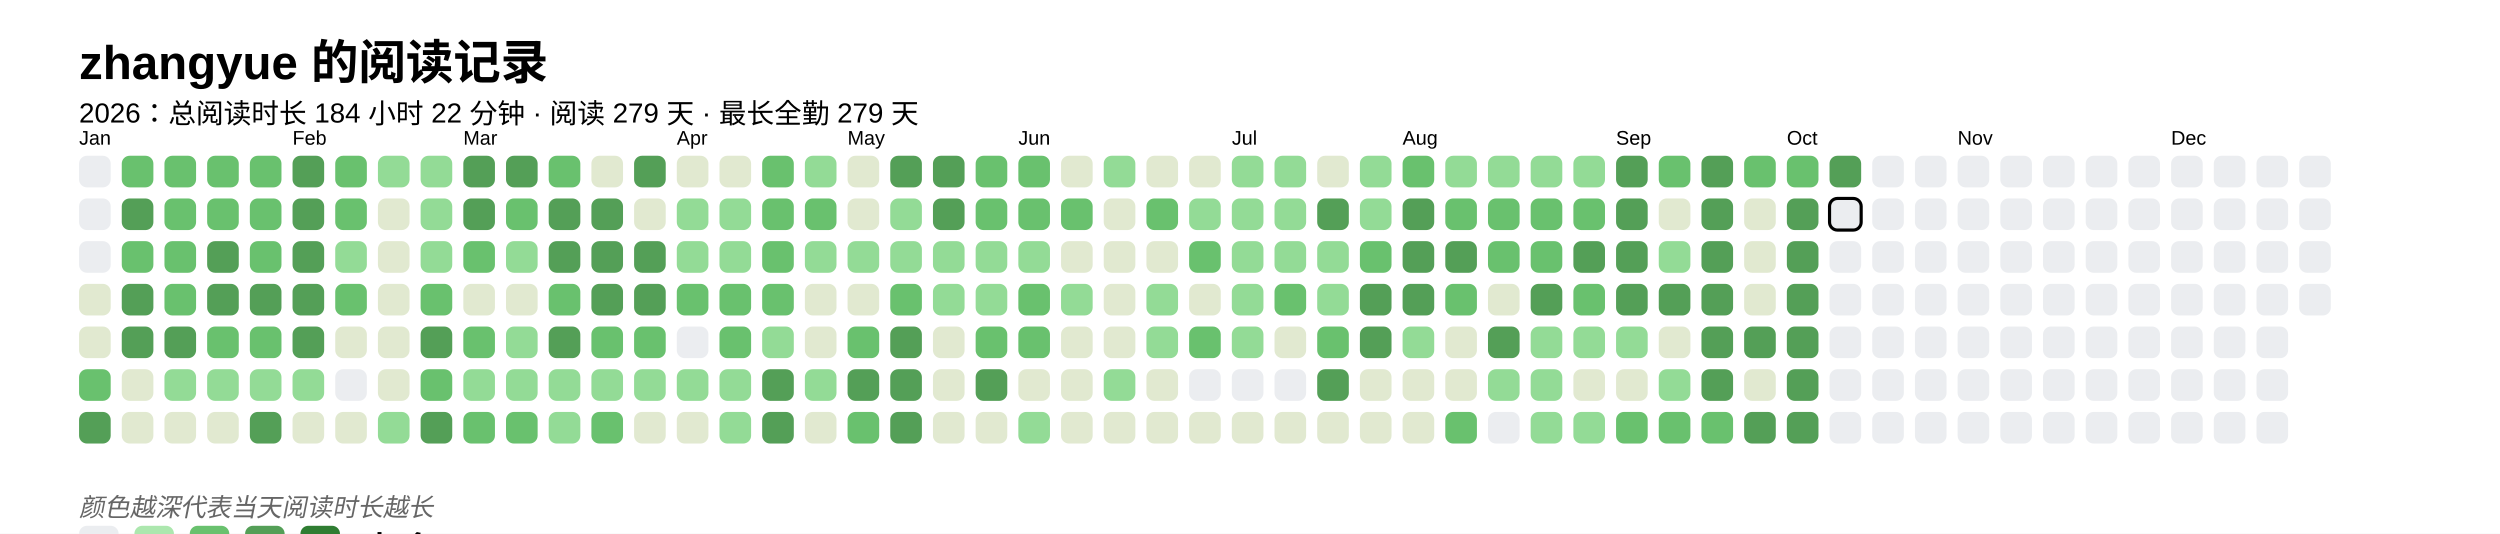
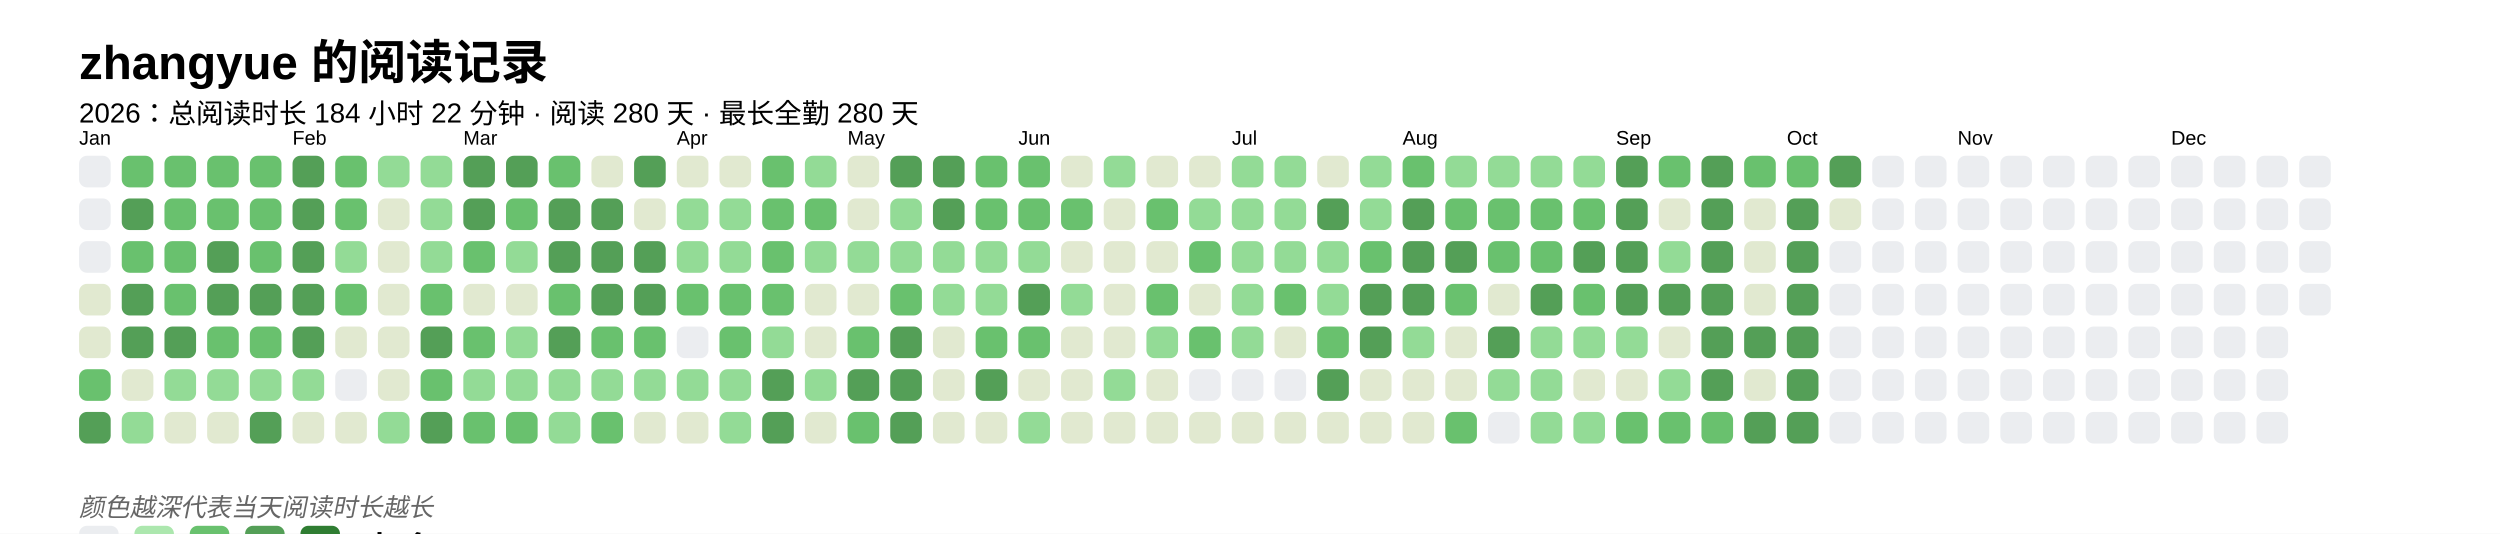
<svg xmlns="http://www.w3.org/2000/svg" baseProfile="full" height="67.5mm" version="1.1" viewBox="0,0,316.2,67.5" width="316.2mm">
  <defs />
  <rect fill="#FFFFFF" height="67.5" width="316.2" x="0" y="0" />
  <text fill="#000000" style="font-size:6px; font-family:Arial; font-weight:bold;" x="10" y="10">zhangyue 的阅读记录</text>
-   <text fill="#000000" style="font-size:3.5px; font-family:Arial;" x="10" y="15.5">2026：总阅读时长 184 小时 22 分钟 · 阅读 279 天 · 最长全勤 279 天</text>
+   <text fill="#000000" style="font-size:3.5px; font-family:Arial;" x="10" y="15.5">2026：总阅读时长 184 小时 22 分钟 · 阅读 280 天 · 最长全勤 280 天</text>
  <text fill="#000000" style="font-size:2.5px; font-family:Arial" x="10" y="18.3">Jan</text>
  <rect fill="#EBEDF0" height="4" rx="1" ry="1" width="4" x="10" y="19.7" />
  <rect fill="#EBEDF0" height="4" rx="1" ry="1" width="4" x="10" y="25.1" />
  <rect fill="#EBEDF0" height="4" rx="1" ry="1" width="4" x="10" y="30.5" />
  <rect fill="#e1e9d0" height="4" rx="1" ry="1" width="4" x="10" y="35.9" />
  <rect fill="#e1e9d0" height="4" rx="1" ry="1" width="4" x="10" y="41.3" />
  <rect fill="#69C16E" height="4" rx="1" ry="1" width="4" x="10" y="46.7" />
  <rect fill="#549F57" height="4" rx="1" ry="1" width="4" x="10" y="52.1" />
  <rect fill="#69C16E" height="4" rx="1" ry="1" width="4" x="15.4" y="19.7" />
  <rect fill="#549F57" height="4" rx="1" ry="1" width="4" x="15.4" y="25.1" />
  <rect fill="#69C16E" height="4" rx="1" ry="1" width="4" x="15.4" y="30.5" />
  <rect fill="#549F57" height="4" rx="1" ry="1" width="4" x="15.4" y="35.9" />
  <rect fill="#549F57" height="4" rx="1" ry="1" width="4" x="15.4" y="41.3" />
  <rect fill="#e1e9d0" height="4" rx="1" ry="1" width="4" x="15.4" y="46.7" />
-   <rect fill="#e1e9d0" height="4" rx="1" ry="1" width="4" x="15.4" y="52.1" />
+   <rect fill="#93db96" height="4" rx="1" ry="1" width="4" x="15.4" y="52.1" />
  <rect fill="#69C16E" height="4" rx="1" ry="1" width="4" x="20.8" y="19.7" />
  <rect fill="#69C16E" height="4" rx="1" ry="1" width="4" x="20.8" y="25.1" />
  <rect fill="#69C16E" height="4" rx="1" ry="1" width="4" x="20.8" y="30.5" />
  <rect fill="#69C16E" height="4" rx="1" ry="1" width="4" x="20.8" y="35.9" />
  <rect fill="#549F57" height="4" rx="1" ry="1" width="4" x="20.8" y="41.3" />
  <rect fill="#93db96" height="4" rx="1" ry="1" width="4" x="20.8" y="46.7" />
  <rect fill="#e1e9d0" height="4" rx="1" ry="1" width="4" x="20.8" y="52.1" />
  <rect fill="#69C16E" height="4" rx="1" ry="1" width="4" x="26.2" y="19.7" />
  <rect fill="#69C16E" height="4" rx="1" ry="1" width="4" x="26.2" y="25.1" />
  <rect fill="#549F57" height="4" rx="1" ry="1" width="4" x="26.2" y="30.5" />
  <rect fill="#549F57" height="4" rx="1" ry="1" width="4" x="26.2" y="35.9" />
  <rect fill="#69C16E" height="4" rx="1" ry="1" width="4" x="26.2" y="41.3" />
  <rect fill="#93db96" height="4" rx="1" ry="1" width="4" x="26.2" y="46.7" />
  <rect fill="#e1e9d0" height="4" rx="1" ry="1" width="4" x="26.2" y="52.1" />
  <rect fill="#69C16E" height="4" rx="1" ry="1" width="4" x="31.6" y="19.7" />
  <rect fill="#69C16E" height="4" rx="1" ry="1" width="4" x="31.6" y="25.1" />
  <rect fill="#69C16E" height="4" rx="1" ry="1" width="4" x="31.6" y="30.5" />
  <rect fill="#549F57" height="4" rx="1" ry="1" width="4" x="31.6" y="35.9" />
  <rect fill="#69C16E" height="4" rx="1" ry="1" width="4" x="31.6" y="41.3" />
  <rect fill="#93db96" height="4" rx="1" ry="1" width="4" x="31.6" y="46.7" />
  <rect fill="#549F57" height="4" rx="1" ry="1" width="4" x="31.6" y="52.1" />
  <text fill="#000000" style="font-size:2.5px; font-family:Arial" x="37.0" y="18.3">Feb</text>
  <rect fill="#549F57" height="4" rx="1" ry="1" width="4" x="37.0" y="19.7" />
  <rect fill="#549F57" height="4" rx="1" ry="1" width="4" x="37.0" y="25.1" />
  <rect fill="#549F57" height="4" rx="1" ry="1" width="4" x="37.0" y="30.5" />
  <rect fill="#549F57" height="4" rx="1" ry="1" width="4" x="37.0" y="35.9" />
  <rect fill="#549F57" height="4" rx="1" ry="1" width="4" x="37.0" y="41.3" />
  <rect fill="#93db96" height="4" rx="1" ry="1" width="4" x="37.0" y="46.7" />
  <rect fill="#e1e9d0" height="4" rx="1" ry="1" width="4" x="37.0" y="52.1" />
  <rect fill="#69C16E" height="4" rx="1" ry="1" width="4" x="42.4" y="19.7" />
  <rect fill="#69C16E" height="4" rx="1" ry="1" width="4" x="42.4" y="25.1" />
  <rect fill="#93db96" height="4" rx="1" ry="1" width="4" x="42.4" y="30.5" />
  <rect fill="#69C16E" height="4" rx="1" ry="1" width="4" x="42.4" y="35.9" />
  <rect fill="#e1e9d0" height="4" rx="1" ry="1" width="4" x="42.4" y="41.3" />
  <rect fill="#EBEDF0" height="4" rx="1" ry="1" width="4" x="42.4" y="46.7" />
  <rect fill="#e1e9d0" height="4" rx="1" ry="1" width="4" x="42.4" y="52.1" />
  <rect fill="#93db96" height="4" rx="1" ry="1" width="4" x="47.8" y="19.7" />
  <rect fill="#e1e9d0" height="4" rx="1" ry="1" width="4" x="47.8" y="25.1" />
  <rect fill="#e1e9d0" height="4" rx="1" ry="1" width="4" x="47.8" y="30.5" />
  <rect fill="#e1e9d0" height="4" rx="1" ry="1" width="4" x="47.8" y="35.9" />
  <rect fill="#e1e9d0" height="4" rx="1" ry="1" width="4" x="47.8" y="41.3" />
  <rect fill="#e1e9d0" height="4" rx="1" ry="1" width="4" x="47.8" y="46.7" />
  <rect fill="#93db96" height="4" rx="1" ry="1" width="4" x="47.8" y="52.1" />
  <rect fill="#93db96" height="4" rx="1" ry="1" width="4" x="53.2" y="19.7" />
  <rect fill="#93db96" height="4" rx="1" ry="1" width="4" x="53.2" y="25.1" />
  <rect fill="#93db96" height="4" rx="1" ry="1" width="4" x="53.2" y="30.5" />
  <rect fill="#69C16E" height="4" rx="1" ry="1" width="4" x="53.2" y="35.9" />
  <rect fill="#549F57" height="4" rx="1" ry="1" width="4" x="53.2" y="41.3" />
  <rect fill="#69C16E" height="4" rx="1" ry="1" width="4" x="53.2" y="46.7" />
  <rect fill="#549F57" height="4" rx="1" ry="1" width="4" x="53.2" y="52.1" />
  <text fill="#000000" style="font-size:2.5px; font-family:Arial" x="58.6" y="18.3">Mar</text>
  <rect fill="#549F57" height="4" rx="1" ry="1" width="4" x="58.6" y="19.7" />
  <rect fill="#549F57" height="4" rx="1" ry="1" width="4" x="58.6" y="25.1" />
  <rect fill="#69C16E" height="4" rx="1" ry="1" width="4" x="58.6" y="30.5" />
  <rect fill="#e1e9d0" height="4" rx="1" ry="1" width="4" x="58.6" y="35.9" />
  <rect fill="#69C16E" height="4" rx="1" ry="1" width="4" x="58.6" y="41.3" />
  <rect fill="#93db96" height="4" rx="1" ry="1" width="4" x="58.6" y="46.7" />
  <rect fill="#69C16E" height="4" rx="1" ry="1" width="4" x="58.6" y="52.1" />
  <rect fill="#549F57" height="4" rx="1" ry="1" width="4" x="64" y="19.7" />
  <rect fill="#69C16E" height="4" rx="1" ry="1" width="4" x="64" y="25.1" />
  <rect fill="#93db96" height="4" rx="1" ry="1" width="4" x="64" y="30.5" />
  <rect fill="#e1e9d0" height="4" rx="1" ry="1" width="4" x="64" y="35.9" />
  <rect fill="#93db96" height="4" rx="1" ry="1" width="4" x="64" y="41.3" />
  <rect fill="#93db96" height="4" rx="1" ry="1" width="4" x="64" y="46.7" />
  <rect fill="#69C16E" height="4" rx="1" ry="1" width="4" x="64" y="52.1" />
  <rect fill="#69C16E" height="4" rx="1" ry="1" width="4" x="69.4" y="19.7" />
  <rect fill="#549F57" height="4" rx="1" ry="1" width="4" x="69.4" y="25.1" />
  <rect fill="#549F57" height="4" rx="1" ry="1" width="4" x="69.4" y="30.5" />
  <rect fill="#69C16E" height="4" rx="1" ry="1" width="4" x="69.4" y="35.9" />
  <rect fill="#549F57" height="4" rx="1" ry="1" width="4" x="69.4" y="41.3" />
  <rect fill="#93db96" height="4" rx="1" ry="1" width="4" x="69.4" y="46.7" />
  <rect fill="#93db96" height="4" rx="1" ry="1" width="4" x="69.4" y="52.1" />
  <rect fill="#e1e9d0" height="4" rx="1" ry="1" width="4" x="74.8" y="19.7" />
  <rect fill="#549F57" height="4" rx="1" ry="1" width="4" x="74.8" y="25.1" />
  <rect fill="#549F57" height="4" rx="1" ry="1" width="4" x="74.8" y="30.5" />
  <rect fill="#549F57" height="4" rx="1" ry="1" width="4" x="74.8" y="35.9" />
  <rect fill="#69C16E" height="4" rx="1" ry="1" width="4" x="74.8" y="41.3" />
  <rect fill="#93db96" height="4" rx="1" ry="1" width="4" x="74.8" y="46.7" />
  <rect fill="#69C16E" height="4" rx="1" ry="1" width="4" x="74.8" y="52.1" />
  <rect fill="#549F57" height="4" rx="1" ry="1" width="4" x="80.2" y="19.7" />
  <rect fill="#e1e9d0" height="4" rx="1" ry="1" width="4" x="80.2" y="25.1" />
  <rect fill="#549F57" height="4" rx="1" ry="1" width="4" x="80.2" y="30.5" />
  <rect fill="#549F57" height="4" rx="1" ry="1" width="4" x="80.2" y="35.9" />
  <rect fill="#69C16E" height="4" rx="1" ry="1" width="4" x="80.2" y="41.3" />
  <rect fill="#93db96" height="4" rx="1" ry="1" width="4" x="80.2" y="46.7" />
  <rect fill="#e1e9d0" height="4" rx="1" ry="1" width="4" x="80.2" y="52.1" />
  <text fill="#000000" style="font-size:2.5px; font-family:Arial" x="85.6" y="18.3">Apr</text>
  <rect fill="#e1e9d0" height="4" rx="1" ry="1" width="4" x="85.6" y="19.7" />
  <rect fill="#93db96" height="4" rx="1" ry="1" width="4" x="85.6" y="25.1" />
  <rect fill="#93db96" height="4" rx="1" ry="1" width="4" x="85.6" y="30.5" />
  <rect fill="#69C16E" height="4" rx="1" ry="1" width="4" x="85.6" y="35.9" />
  <rect fill="#EBEDF0" height="4" rx="1" ry="1" width="4" x="85.6" y="41.3" />
  <rect fill="#93db96" height="4" rx="1" ry="1" width="4" x="85.6" y="46.7" />
  <rect fill="#e1e9d0" height="4" rx="1" ry="1" width="4" x="85.6" y="52.1" />
  <rect fill="#e1e9d0" height="4" rx="1" ry="1" width="4" x="91" y="19.7" />
  <rect fill="#93db96" height="4" rx="1" ry="1" width="4" x="91" y="25.1" />
  <rect fill="#93db96" height="4" rx="1" ry="1" width="4" x="91" y="30.5" />
  <rect fill="#69C16E" height="4" rx="1" ry="1" width="4" x="91" y="35.9" />
  <rect fill="#69C16E" height="4" rx="1" ry="1" width="4" x="91" y="41.3" />
  <rect fill="#93db96" height="4" rx="1" ry="1" width="4" x="91" y="46.7" />
  <rect fill="#93db96" height="4" rx="1" ry="1" width="4" x="91" y="52.1" />
  <rect fill="#69C16E" height="4" rx="1" ry="1" width="4" x="96.4" y="19.7" />
  <rect fill="#69C16E" height="4" rx="1" ry="1" width="4" x="96.4" y="25.1" />
  <rect fill="#69C16E" height="4" rx="1" ry="1" width="4" x="96.4" y="30.5" />
  <rect fill="#69C16E" height="4" rx="1" ry="1" width="4" x="96.4" y="35.9" />
  <rect fill="#93db96" height="4" rx="1" ry="1" width="4" x="96.4" y="41.3" />
  <rect fill="#549F57" height="4" rx="1" ry="1" width="4" x="96.4" y="46.7" />
  <rect fill="#549F57" height="4" rx="1" ry="1" width="4" x="96.4" y="52.1" />
  <rect fill="#93db96" height="4" rx="1" ry="1" width="4" x="101.8" y="19.7" />
  <rect fill="#69C16E" height="4" rx="1" ry="1" width="4" x="101.8" y="25.1" />
  <rect fill="#93db96" height="4" rx="1" ry="1" width="4" x="101.8" y="30.5" />
  <rect fill="#e1e9d0" height="4" rx="1" ry="1" width="4" x="101.8" y="35.9" />
  <rect fill="#e1e9d0" height="4" rx="1" ry="1" width="4" x="101.8" y="41.3" />
  <rect fill="#93db96" height="4" rx="1" ry="1" width="4" x="101.8" y="46.7" />
  <rect fill="#e1e9d0" height="4" rx="1" ry="1" width="4" x="101.8" y="52.1" />
  <text fill="#000000" style="font-size:2.5px; font-family:Arial" x="107.2" y="18.3">May</text>
  <rect fill="#e1e9d0" height="4" rx="1" ry="1" width="4" x="107.2" y="19.7" />
  <rect fill="#e1e9d0" height="4" rx="1" ry="1" width="4" x="107.2" y="25.1" />
  <rect fill="#93db96" height="4" rx="1" ry="1" width="4" x="107.2" y="30.5" />
  <rect fill="#e1e9d0" height="4" rx="1" ry="1" width="4" x="107.2" y="35.9" />
  <rect fill="#69C16E" height="4" rx="1" ry="1" width="4" x="107.2" y="41.3" />
  <rect fill="#549F57" height="4" rx="1" ry="1" width="4" x="107.2" y="46.7" />
  <rect fill="#69C16E" height="4" rx="1" ry="1" width="4" x="107.2" y="52.1" />
  <rect fill="#549F57" height="4" rx="1" ry="1" width="4" x="112.6" y="19.7" />
  <rect fill="#93db96" height="4" rx="1" ry="1" width="4" x="112.6" y="25.1" />
  <rect fill="#93db96" height="4" rx="1" ry="1" width="4" x="112.6" y="30.5" />
  <rect fill="#69C16E" height="4" rx="1" ry="1" width="4" x="112.6" y="35.9" />
  <rect fill="#549F57" height="4" rx="1" ry="1" width="4" x="112.6" y="41.3" />
  <rect fill="#549F57" height="4" rx="1" ry="1" width="4" x="112.6" y="46.7" />
  <rect fill="#549F57" height="4" rx="1" ry="1" width="4" x="112.6" y="52.1" />
  <rect fill="#549F57" height="4" rx="1" ry="1" width="4" x="118" y="19.7" />
  <rect fill="#549F57" height="4" rx="1" ry="1" width="4" x="118" y="25.1" />
  <rect fill="#93db96" height="4" rx="1" ry="1" width="4" x="118" y="30.5" />
  <rect fill="#93db96" height="4" rx="1" ry="1" width="4" x="118" y="35.9" />
  <rect fill="#e1e9d0" height="4" rx="1" ry="1" width="4" x="118" y="41.3" />
  <rect fill="#e1e9d0" height="4" rx="1" ry="1" width="4" x="118" y="46.7" />
  <rect fill="#e1e9d0" height="4" rx="1" ry="1" width="4" x="118" y="52.1" />
  <rect fill="#69C16E" height="4" rx="1" ry="1" width="4" x="123.4" y="19.7" />
  <rect fill="#69C16E" height="4" rx="1" ry="1" width="4" x="123.4" y="25.1" />
  <rect fill="#93db96" height="4" rx="1" ry="1" width="4" x="123.4" y="30.5" />
  <rect fill="#93db96" height="4" rx="1" ry="1" width="4" x="123.4" y="35.9" />
  <rect fill="#69C16E" height="4" rx="1" ry="1" width="4" x="123.4" y="41.3" />
  <rect fill="#549F57" height="4" rx="1" ry="1" width="4" x="123.4" y="46.7" />
  <rect fill="#e1e9d0" height="4" rx="1" ry="1" width="4" x="123.4" y="52.1" />
  <text fill="#000000" style="font-size:2.5px; font-family:Arial" x="128.8" y="18.3">Jun</text>
  <rect fill="#69C16E" height="4" rx="1" ry="1" width="4" x="128.8" y="19.7" />
  <rect fill="#69C16E" height="4" rx="1" ry="1" width="4" x="128.8" y="25.1" />
  <rect fill="#93db96" height="4" rx="1" ry="1" width="4" x="128.8" y="30.5" />
-   <rect fill="#69C16E" height="4" rx="1" ry="1" width="4" x="128.8" y="35.9" />
+   <rect fill="#549F57" height="4" rx="1" ry="1" width="4" x="128.8" y="35.9" />
  <rect fill="#69C16E" height="4" rx="1" ry="1" width="4" x="128.8" y="41.3" />
  <rect fill="#e1e9d0" height="4" rx="1" ry="1" width="4" x="128.8" y="46.7" />
  <rect fill="#93db96" height="4" rx="1" ry="1" width="4" x="128.8" y="52.1" />
  <rect fill="#e1e9d0" height="4" rx="1" ry="1" width="4" x="134.2" y="19.7" />
  <rect fill="#69C16E" height="4" rx="1" ry="1" width="4" x="134.2" y="25.1" />
  <rect fill="#e1e9d0" height="4" rx="1" ry="1" width="4" x="134.2" y="30.5" />
  <rect fill="#93db96" height="4" rx="1" ry="1" width="4" x="134.2" y="35.9" />
  <rect fill="#e1e9d0" height="4" rx="1" ry="1" width="4" x="134.2" y="41.3" />
  <rect fill="#e1e9d0" height="4" rx="1" ry="1" width="4" x="134.2" y="46.7" />
  <rect fill="#e1e9d0" height="4" rx="1" ry="1" width="4" x="134.2" y="52.1" />
  <rect fill="#93db96" height="4" rx="1" ry="1" width="4" x="139.6" y="19.7" />
  <rect fill="#e1e9d0" height="4" rx="1" ry="1" width="4" x="139.6" y="25.1" />
  <rect fill="#e1e9d0" height="4" rx="1" ry="1" width="4" x="139.6" y="30.5" />
  <rect fill="#e1e9d0" height="4" rx="1" ry="1" width="4" x="139.6" y="35.9" />
  <rect fill="#e1e9d0" height="4" rx="1" ry="1" width="4" x="139.6" y="41.3" />
  <rect fill="#93db96" height="4" rx="1" ry="1" width="4" x="139.6" y="46.7" />
  <rect fill="#e1e9d0" height="4" rx="1" ry="1" width="4" x="139.6" y="52.1" />
  <rect fill="#e1e9d0" height="4" rx="1" ry="1" width="4" x="145" y="19.7" />
  <rect fill="#69C16E" height="4" rx="1" ry="1" width="4" x="145" y="25.1" />
  <rect fill="#e1e9d0" height="4" rx="1" ry="1" width="4" x="145" y="30.5" />
-   <rect fill="#93db96" height="4" rx="1" ry="1" width="4" x="145" y="35.9" />
+   <rect fill="#69C16E" height="4" rx="1" ry="1" width="4" x="145" y="35.9" />
  <rect fill="#93db96" height="4" rx="1" ry="1" width="4" x="145" y="41.3" />
  <rect fill="#e1e9d0" height="4" rx="1" ry="1" width="4" x="145" y="46.7" />
  <rect fill="#e1e9d0" height="4" rx="1" ry="1" width="4" x="145" y="52.1" />
  <rect fill="#e1e9d0" height="4" rx="1" ry="1" width="4" x="150.4" y="19.7" />
  <rect fill="#93db96" height="4" rx="1" ry="1" width="4" x="150.4" y="25.1" />
  <rect fill="#69C16E" height="4" rx="1" ry="1" width="4" x="150.4" y="30.5" />
  <rect fill="#e1e9d0" height="4" rx="1" ry="1" width="4" x="150.4" y="35.9" />
  <rect fill="#69C16E" height="4" rx="1" ry="1" width="4" x="150.4" y="41.3" />
  <rect fill="#EBEDF0" height="4" rx="1" ry="1" width="4" x="150.4" y="46.7" />
  <rect fill="#e1e9d0" height="4" rx="1" ry="1" width="4" x="150.4" y="52.1" />
  <text fill="#000000" style="font-size:2.5px; font-family:Arial" x="155.8" y="18.3">Jul</text>
  <rect fill="#93db96" height="4" rx="1" ry="1" width="4" x="155.8" y="19.7" />
  <rect fill="#93db96" height="4" rx="1" ry="1" width="4" x="155.8" y="25.1" />
  <rect fill="#93db96" height="4" rx="1" ry="1" width="4" x="155.8" y="30.5" />
  <rect fill="#93db96" height="4" rx="1" ry="1" width="4" x="155.8" y="35.9" />
  <rect fill="#93db96" height="4" rx="1" ry="1" width="4" x="155.8" y="41.3" />
  <rect fill="#EBEDF0" height="4" rx="1" ry="1" width="4" x="155.8" y="46.7" />
  <rect fill="#e1e9d0" height="4" rx="1" ry="1" width="4" x="155.8" y="52.1" />
  <rect fill="#93db96" height="4" rx="1" ry="1" width="4" x="161.2" y="19.7" />
  <rect fill="#93db96" height="4" rx="1" ry="1" width="4" x="161.2" y="25.1" />
  <rect fill="#93db96" height="4" rx="1" ry="1" width="4" x="161.2" y="30.5" />
  <rect fill="#69C16E" height="4" rx="1" ry="1" width="4" x="161.2" y="35.9" />
  <rect fill="#e1e9d0" height="4" rx="1" ry="1" width="4" x="161.2" y="41.3" />
  <rect fill="#EBEDF0" height="4" rx="1" ry="1" width="4" x="161.2" y="46.7" />
  <rect fill="#e1e9d0" height="4" rx="1" ry="1" width="4" x="161.2" y="52.1" />
  <rect fill="#e1e9d0" height="4" rx="1" ry="1" width="4" x="166.6" y="19.7" />
  <rect fill="#549F57" height="4" rx="1" ry="1" width="4" x="166.6" y="25.1" />
  <rect fill="#93db96" height="4" rx="1" ry="1" width="4" x="166.6" y="30.5" />
  <rect fill="#93db96" height="4" rx="1" ry="1" width="4" x="166.6" y="35.9" />
  <rect fill="#69C16E" height="4" rx="1" ry="1" width="4" x="166.6" y="41.3" />
  <rect fill="#549F57" height="4" rx="1" ry="1" width="4" x="166.6" y="46.7" />
  <rect fill="#e1e9d0" height="4" rx="1" ry="1" width="4" x="166.6" y="52.1" />
  <rect fill="#93db96" height="4" rx="1" ry="1" width="4" x="172" y="19.7" />
  <rect fill="#93db96" height="4" rx="1" ry="1" width="4" x="172" y="25.1" />
  <rect fill="#69C16E" height="4" rx="1" ry="1" width="4" x="172" y="30.5" />
  <rect fill="#549F57" height="4" rx="1" ry="1" width="4" x="172" y="35.9" />
  <rect fill="#549F57" height="4" rx="1" ry="1" width="4" x="172" y="41.3" />
  <rect fill="#e1e9d0" height="4" rx="1" ry="1" width="4" x="172" y="46.7" />
  <rect fill="#e1e9d0" height="4" rx="1" ry="1" width="4" x="172" y="52.1" />
  <text fill="#000000" style="font-size:2.5px; font-family:Arial" x="177.4" y="18.3">Aug</text>
  <rect fill="#69C16E" height="4" rx="1" ry="1" width="4" x="177.4" y="19.7" />
  <rect fill="#549F57" height="4" rx="1" ry="1" width="4" x="177.4" y="25.1" />
  <rect fill="#549F57" height="4" rx="1" ry="1" width="4" x="177.4" y="30.5" />
  <rect fill="#549F57" height="4" rx="1" ry="1" width="4" x="177.4" y="35.9" />
  <rect fill="#93db96" height="4" rx="1" ry="1" width="4" x="177.4" y="41.3" />
  <rect fill="#e1e9d0" height="4" rx="1" ry="1" width="4" x="177.4" y="46.7" />
  <rect fill="#e1e9d0" height="4" rx="1" ry="1" width="4" x="177.4" y="52.1" />
  <rect fill="#93db96" height="4" rx="1" ry="1" width="4" x="182.8" y="19.7" />
  <rect fill="#69C16E" height="4" rx="1" ry="1" width="4" x="182.8" y="25.1" />
  <rect fill="#549F57" height="4" rx="1" ry="1" width="4" x="182.8" y="30.5" />
  <rect fill="#69C16E" height="4" rx="1" ry="1" width="4" x="182.8" y="35.9" />
  <rect fill="#e1e9d0" height="4" rx="1" ry="1" width="4" x="182.8" y="41.3" />
  <rect fill="#e1e9d0" height="4" rx="1" ry="1" width="4" x="182.8" y="46.7" />
  <rect fill="#69C16E" height="4" rx="1" ry="1" width="4" x="182.8" y="52.1" />
  <rect fill="#93db96" height="4" rx="1" ry="1" width="4" x="188.2" y="19.7" />
  <rect fill="#69C16E" height="4" rx="1" ry="1" width="4" x="188.2" y="25.1" />
  <rect fill="#69C16E" height="4" rx="1" ry="1" width="4" x="188.2" y="30.5" />
  <rect fill="#e1e9d0" height="4" rx="1" ry="1" width="4" x="188.2" y="35.9" />
  <rect fill="#549F57" height="4" rx="1" ry="1" width="4" x="188.2" y="41.3" />
  <rect fill="#93db96" height="4" rx="1" ry="1" width="4" x="188.2" y="46.7" />
  <rect fill="#EBEDF0" height="4" rx="1" ry="1" width="4" x="188.2" y="52.1" />
  <rect fill="#93db96" height="4" rx="1" ry="1" width="4" x="193.6" y="19.7" />
  <rect fill="#69C16E" height="4" rx="1" ry="1" width="4" x="193.6" y="25.1" />
  <rect fill="#69C16E" height="4" rx="1" ry="1" width="4" x="193.6" y="30.5" />
  <rect fill="#549F57" height="4" rx="1" ry="1" width="4" x="193.6" y="35.9" />
  <rect fill="#93db96" height="4" rx="1" ry="1" width="4" x="193.6" y="41.3" />
  <rect fill="#93db96" height="4" rx="1" ry="1" width="4" x="193.6" y="46.7" />
  <rect fill="#93db96" height="4" rx="1" ry="1" width="4" x="193.6" y="52.1" />
  <rect fill="#93db96" height="4" rx="1" ry="1" width="4" x="199" y="19.7" />
  <rect fill="#69C16E" height="4" rx="1" ry="1" width="4" x="199" y="25.1" />
  <rect fill="#549F57" height="4" rx="1" ry="1" width="4" x="199" y="30.5" />
  <rect fill="#69C16E" height="4" rx="1" ry="1" width="4" x="199" y="35.9" />
  <rect fill="#93db96" height="4" rx="1" ry="1" width="4" x="199" y="41.3" />
  <rect fill="#e1e9d0" height="4" rx="1" ry="1" width="4" x="199" y="46.7" />
  <rect fill="#93db96" height="4" rx="1" ry="1" width="4" x="199" y="52.1" />
  <text fill="#000000" style="font-size:2.5px; font-family:Arial" x="204.4" y="18.3">Sep</text>
  <rect fill="#549F57" height="4" rx="1" ry="1" width="4" x="204.4" y="19.7" />
  <rect fill="#549F57" height="4" rx="1" ry="1" width="4" x="204.4" y="25.1" />
  <rect fill="#549F57" height="4" rx="1" ry="1" width="4" x="204.4" y="30.5" />
  <rect fill="#549F57" height="4" rx="1" ry="1" width="4" x="204.4" y="35.9" />
  <rect fill="#93db96" height="4" rx="1" ry="1" width="4" x="204.4" y="41.3" />
  <rect fill="#e1e9d0" height="4" rx="1" ry="1" width="4" x="204.4" y="46.7" />
  <rect fill="#69C16E" height="4" rx="1" ry="1" width="4" x="204.4" y="52.1" />
  <rect fill="#69C16E" height="4" rx="1" ry="1" width="4" x="209.8" y="19.7" />
  <rect fill="#e1e9d0" height="4" rx="1" ry="1" width="4" x="209.8" y="25.1" />
  <rect fill="#93db96" height="4" rx="1" ry="1" width="4" x="209.8" y="30.5" />
  <rect fill="#549F57" height="4" rx="1" ry="1" width="4" x="209.8" y="35.9" />
  <rect fill="#e1e9d0" height="4" rx="1" ry="1" width="4" x="209.8" y="41.3" />
  <rect fill="#93db96" height="4" rx="1" ry="1" width="4" x="209.8" y="46.7" />
  <rect fill="#69C16E" height="4" rx="1" ry="1" width="4" x="209.8" y="52.1" />
  <rect fill="#549F57" height="4" rx="1" ry="1" width="4" x="215.2" y="19.7" />
  <rect fill="#549F57" height="4" rx="1" ry="1" width="4" x="215.2" y="25.1" />
  <rect fill="#549F57" height="4" rx="1" ry="1" width="4" x="215.2" y="30.5" />
  <rect fill="#549F57" height="4" rx="1" ry="1" width="4" x="215.2" y="35.9" />
  <rect fill="#549F57" height="4" rx="1" ry="1" width="4" x="215.2" y="41.3" />
  <rect fill="#549F57" height="4" rx="1" ry="1" width="4" x="215.2" y="46.7" />
  <rect fill="#69C16E" height="4" rx="1" ry="1" width="4" x="215.2" y="52.1" />
  <rect fill="#69C16E" height="4" rx="1" ry="1" width="4" x="220.6" y="19.7" />
  <rect fill="#e1e9d0" height="4" rx="1" ry="1" width="4" x="220.6" y="25.1" />
  <rect fill="#e1e9d0" height="4" rx="1" ry="1" width="4" x="220.6" y="30.5" />
  <rect fill="#e1e9d0" height="4" rx="1" ry="1" width="4" x="220.6" y="35.9" />
  <rect fill="#549F57" height="4" rx="1" ry="1" width="4" x="220.6" y="41.3" />
  <rect fill="#e1e9d0" height="4" rx="1" ry="1" width="4" x="220.6" y="46.7" />
  <rect fill="#549F57" height="4" rx="1" ry="1" width="4" x="220.6" y="52.1" />
  <text fill="#000000" style="font-size:2.5px; font-family:Arial" x="226" y="18.3">Oct</text>
  <rect fill="#69C16E" height="4" rx="1" ry="1" width="4" x="226" y="19.7" />
  <rect fill="#549F57" height="4" rx="1" ry="1" width="4" x="226" y="25.1" />
  <rect fill="#549F57" height="4" rx="1" ry="1" width="4" x="226" y="30.5" />
  <rect fill="#549F57" height="4" rx="1" ry="1" width="4" x="226" y="35.9" />
  <rect fill="#549F57" height="4" rx="1" ry="1" width="4" x="226" y="41.3" />
  <rect fill="#549F57" height="4" rx="1" ry="1" width="4" x="226" y="46.7" />
  <rect fill="#549F57" height="4" rx="1" ry="1" width="4" x="226" y="52.1" />
  <rect fill="#549F57" height="4" rx="1" ry="1" width="4" x="231.4" y="19.7" />
-   <rect fill="#EBEDF0" height="4" rx="1" ry="1" width="4" x="231.4" y="25.1" stroke="#000000" stroke-width="0.4" />
+   <rect fill="#e1e9d0" height="4" rx="1" ry="1" width="4" x="231.4" y="25.1" />
  <rect fill="#EBEDF0" height="4" rx="1" ry="1" width="4" x="231.4" y="30.5" />
  <rect fill="#EBEDF0" height="4" rx="1" ry="1" width="4" x="231.4" y="35.9" />
  <rect fill="#EBEDF0" height="4" rx="1" ry="1" width="4" x="231.4" y="41.3" />
  <rect fill="#EBEDF0" height="4" rx="1" ry="1" width="4" x="231.4" y="46.7" />
  <rect fill="#EBEDF0" height="4" rx="1" ry="1" width="4" x="231.4" y="52.1" />
  <rect fill="#EBEDF0" height="4" rx="1" ry="1" width="4" x="236.8" y="19.7" />
  <rect fill="#EBEDF0" height="4" rx="1" ry="1" width="4" x="236.8" y="25.1" />
  <rect fill="#EBEDF0" height="4" rx="1" ry="1" width="4" x="236.8" y="30.5" />
  <rect fill="#EBEDF0" height="4" rx="1" ry="1" width="4" x="236.8" y="35.9" />
  <rect fill="#EBEDF0" height="4" rx="1" ry="1" width="4" x="236.8" y="41.3" />
  <rect fill="#EBEDF0" height="4" rx="1" ry="1" width="4" x="236.8" y="46.7" />
  <rect fill="#EBEDF0" height="4" rx="1" ry="1" width="4" x="236.8" y="52.1" />
  <rect fill="#EBEDF0" height="4" rx="1" ry="1" width="4" x="242.2" y="19.7" />
  <rect fill="#EBEDF0" height="4" rx="1" ry="1" width="4" x="242.2" y="25.1" />
  <rect fill="#EBEDF0" height="4" rx="1" ry="1" width="4" x="242.2" y="30.5" />
  <rect fill="#EBEDF0" height="4" rx="1" ry="1" width="4" x="242.2" y="35.9" />
  <rect fill="#EBEDF0" height="4" rx="1" ry="1" width="4" x="242.2" y="41.3" />
  <rect fill="#EBEDF0" height="4" rx="1" ry="1" width="4" x="242.2" y="46.7" />
  <rect fill="#EBEDF0" height="4" rx="1" ry="1" width="4" x="242.2" y="52.1" />
  <text fill="#000000" style="font-size:2.5px; font-family:Arial" x="247.6" y="18.3">Nov</text>
  <rect fill="#EBEDF0" height="4" rx="1" ry="1" width="4" x="247.6" y="19.7" />
  <rect fill="#EBEDF0" height="4" rx="1" ry="1" width="4" x="247.6" y="25.1" />
  <rect fill="#EBEDF0" height="4" rx="1" ry="1" width="4" x="247.6" y="30.5" />
  <rect fill="#EBEDF0" height="4" rx="1" ry="1" width="4" x="247.6" y="35.9" />
  <rect fill="#EBEDF0" height="4" rx="1" ry="1" width="4" x="247.6" y="41.3" />
  <rect fill="#EBEDF0" height="4" rx="1" ry="1" width="4" x="247.6" y="46.7" />
  <rect fill="#EBEDF0" height="4" rx="1" ry="1" width="4" x="247.6" y="52.1" />
  <rect fill="#EBEDF0" height="4" rx="1" ry="1" width="4" x="253" y="19.7" />
  <rect fill="#EBEDF0" height="4" rx="1" ry="1" width="4" x="253" y="25.1" />
  <rect fill="#EBEDF0" height="4" rx="1" ry="1" width="4" x="253" y="30.5" />
  <rect fill="#EBEDF0" height="4" rx="1" ry="1" width="4" x="253" y="35.9" />
  <rect fill="#EBEDF0" height="4" rx="1" ry="1" width="4" x="253" y="41.3" />
  <rect fill="#EBEDF0" height="4" rx="1" ry="1" width="4" x="253" y="46.7" />
  <rect fill="#EBEDF0" height="4" rx="1" ry="1" width="4" x="253" y="52.1" />
  <rect fill="#EBEDF0" height="4" rx="1" ry="1" width="4" x="258.4" y="19.7" />
  <rect fill="#EBEDF0" height="4" rx="1" ry="1" width="4" x="258.4" y="25.1" />
  <rect fill="#EBEDF0" height="4" rx="1" ry="1" width="4" x="258.4" y="30.5" />
  <rect fill="#EBEDF0" height="4" rx="1" ry="1" width="4" x="258.4" y="35.9" />
  <rect fill="#EBEDF0" height="4" rx="1" ry="1" width="4" x="258.4" y="41.3" />
  <rect fill="#EBEDF0" height="4" rx="1" ry="1" width="4" x="258.4" y="46.7" />
  <rect fill="#EBEDF0" height="4" rx="1" ry="1" width="4" x="258.4" y="52.1" />
  <rect fill="#EBEDF0" height="4" rx="1" ry="1" width="4" x="263.8" y="19.7" />
  <rect fill="#EBEDF0" height="4" rx="1" ry="1" width="4" x="263.8" y="25.1" />
  <rect fill="#EBEDF0" height="4" rx="1" ry="1" width="4" x="263.8" y="30.5" />
  <rect fill="#EBEDF0" height="4" rx="1" ry="1" width="4" x="263.8" y="35.9" />
  <rect fill="#EBEDF0" height="4" rx="1" ry="1" width="4" x="263.8" y="41.3" />
  <rect fill="#EBEDF0" height="4" rx="1" ry="1" width="4" x="263.8" y="46.7" />
  <rect fill="#EBEDF0" height="4" rx="1" ry="1" width="4" x="263.8" y="52.1" />
  <rect fill="#EBEDF0" height="4" rx="1" ry="1" width="4" x="269.2" y="19.7" />
  <rect fill="#EBEDF0" height="4" rx="1" ry="1" width="4" x="269.2" y="25.1" />
  <rect fill="#EBEDF0" height="4" rx="1" ry="1" width="4" x="269.2" y="30.5" />
  <rect fill="#EBEDF0" height="4" rx="1" ry="1" width="4" x="269.2" y="35.9" />
  <rect fill="#EBEDF0" height="4" rx="1" ry="1" width="4" x="269.2" y="41.3" />
  <rect fill="#EBEDF0" height="4" rx="1" ry="1" width="4" x="269.2" y="46.7" />
  <rect fill="#EBEDF0" height="4" rx="1" ry="1" width="4" x="269.2" y="52.1" />
  <text fill="#000000" style="font-size:2.5px; font-family:Arial" x="274.6" y="18.3">Dec</text>
  <rect fill="#EBEDF0" height="4" rx="1" ry="1" width="4" x="274.6" y="19.7" />
  <rect fill="#EBEDF0" height="4" rx="1" ry="1" width="4" x="274.6" y="25.1" />
  <rect fill="#EBEDF0" height="4" rx="1" ry="1" width="4" x="274.6" y="30.5" />
  <rect fill="#EBEDF0" height="4" rx="1" ry="1" width="4" x="274.6" y="35.9" />
  <rect fill="#EBEDF0" height="4" rx="1" ry="1" width="4" x="274.6" y="41.3" />
  <rect fill="#EBEDF0" height="4" rx="1" ry="1" width="4" x="274.6" y="46.7" />
  <rect fill="#EBEDF0" height="4" rx="1" ry="1" width="4" x="274.6" y="52.1" />
  <rect fill="#EBEDF0" height="4" rx="1" ry="1" width="4" x="280" y="19.7" />
  <rect fill="#EBEDF0" height="4" rx="1" ry="1" width="4" x="280" y="25.1" />
  <rect fill="#EBEDF0" height="4" rx="1" ry="1" width="4" x="280" y="30.5" />
  <rect fill="#EBEDF0" height="4" rx="1" ry="1" width="4" x="280" y="35.9" />
  <rect fill="#EBEDF0" height="4" rx="1" ry="1" width="4" x="280" y="41.3" />
  <rect fill="#EBEDF0" height="4" rx="1" ry="1" width="4" x="280" y="46.7" />
  <rect fill="#EBEDF0" height="4" rx="1" ry="1" width="4" x="280" y="52.1" />
  <rect fill="#EBEDF0" height="4" rx="1" ry="1" width="4" x="285.4" y="19.7" />
  <rect fill="#EBEDF0" height="4" rx="1" ry="1" width="4" x="285.4" y="25.1" />
  <rect fill="#EBEDF0" height="4" rx="1" ry="1" width="4" x="285.4" y="30.5" />
  <rect fill="#EBEDF0" height="4" rx="1" ry="1" width="4" x="285.4" y="35.9" />
  <rect fill="#EBEDF0" height="4" rx="1" ry="1" width="4" x="285.4" y="41.3" />
  <rect fill="#EBEDF0" height="4" rx="1" ry="1" width="4" x="285.4" y="46.7" />
  <rect fill="#EBEDF0" height="4" rx="1" ry="1" width="4" x="285.4" y="52.1" />
  <rect fill="#EBEDF0" height="4" rx="1" ry="1" width="4" x="290.8" y="19.7" />
  <rect fill="#EBEDF0" height="4" rx="1" ry="1" width="4" x="290.8" y="25.1" />
  <rect fill="#EBEDF0" height="4" rx="1" ry="1" width="4" x="290.8" y="30.5" />
  <rect fill="#EBEDF0" height="4" rx="1" ry="1" width="4" x="290.8" y="35.9" />
  <text fill="#666666" style="font-size:3.2px; font-family:Arial; font-style:italic;" x="10" y="65.3">颜色越深代表当天阅读时长越长</text>
  <rect fill="#EBEDF0" x="10.0" y="66.5" width="5.0" height="5.0" rx="1" ry="1" />
  <text fill="#000000" style="font-size:3.5px; font-family:Arial;" x="10.0" y="75.3">0</text>
  <rect fill="#ACE7AE" x="17.0" y="66.5" width="5.0" height="5.0" rx="1" ry="1" />
  <text fill="#000000" style="font-size:3.5px; font-family:Arial;" x="17.0" y="75.3">&lt;30 分</text>
  <rect fill="#69C16E" x="24.0" y="66.5" width="5.0" height="5.0" rx="1" ry="1" />
  <text fill="#000000" style="font-size:3.5px; font-family:Arial;" x="24.0" y="75.3">30-60 分</text>
  <rect fill="#549F57" x="31.0" y="66.5" width="5.0" height="5.0" rx="1" ry="1" />
  <text fill="#000000" style="font-size:3.5px; font-family:Arial;" x="31.0" y="75.3">1-2 小时</text>
  <rect fill="#2F7D32" x="38.0" y="66.5" width="5.0" height="5.0" rx="1" ry="1" />
  <text fill="#000000" style="font-size:3.5px; font-family:Arial;" x="38.0" y="75.3">2 小时+</text>
  <text fill="#000000" style="font-size:4px; font-family:Arial; font-weight:bold;" x="46.0" y="70.7">少</text>
  <text fill="#000000" style="font-size:4px; font-family:Arial; font-weight:bold;" x="51.0" y="70.7">多</text>
</svg>
